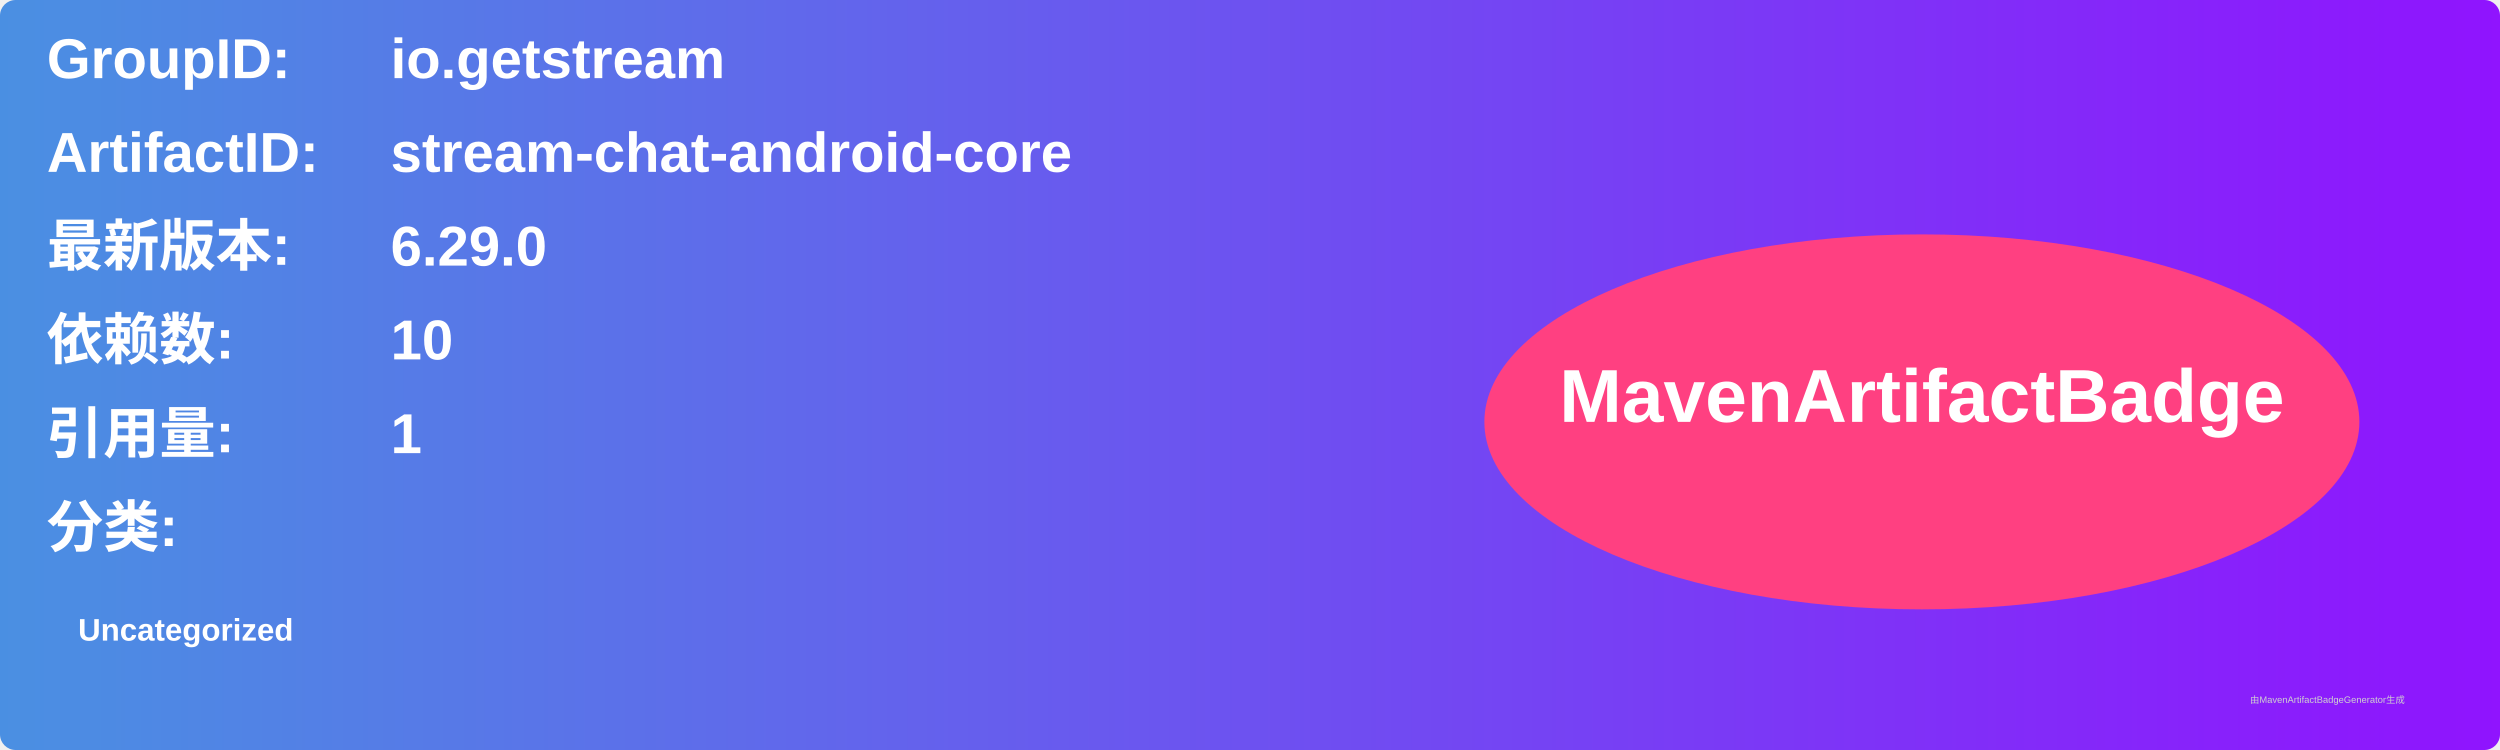
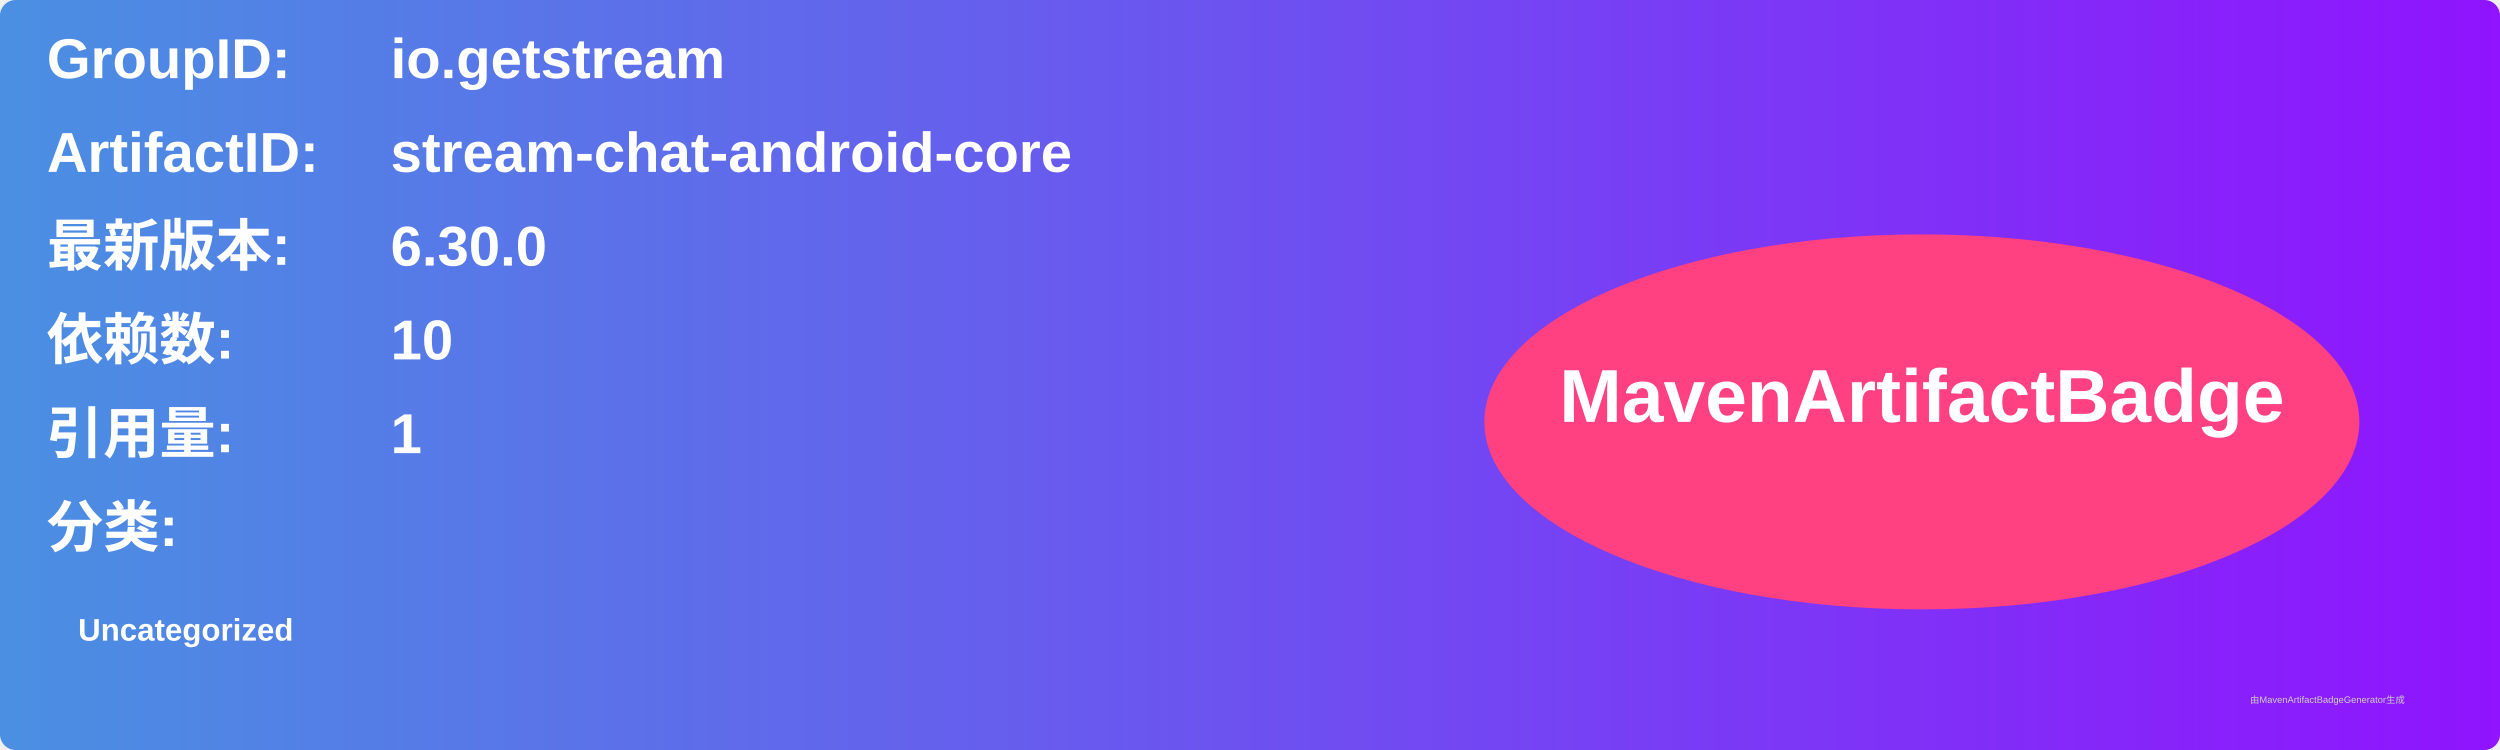
<svg xmlns="http://www.w3.org/2000/svg" width="800" height="240" viewBox="0 0 800 240">
  <linearGradient id="grad" x1="0%" y1="0%" x2="100%" y2="0%">
    <stop offset="0%" stop-color="#4a90e2" />
    <stop offset="100%" stop-color="#9013fe" />
  </linearGradient>
  <rect width="100%" height="100%" rx="5" ry="5" fill="url(#grad)" />
  <g transform="translate(15, 15)">
    <text x="0" y="10" font-family="Arial" font-size="18" fill="white" font-weight="bold" width="260">GroupID:</text>
    <text x="110" y="10" font-family="Arial" font-size="18" fill="white" font-weight="bold" width="460">io.getstream</text>
    <text x="0" y="40" font-family="Arial" font-size="18" fill="white" font-weight="bold" width="260">ArtifactID:</text>
    <text x="110" y="40" font-family="Arial" font-size="18" fill="white" font-weight="bold" width="460">stream-chat-android-core</text>
    <text x="0" y="70" font-family="Arial" font-size="18" fill="white" font-weight="bold">最新版本:</text>
    <text x="110" y="70" font-family="Arial" font-size="18" fill="white" font-weight="bold">
-       <tspan font-weight="bold">6.29.0</tspan>
+       <tspan font-weight="bold">6.30.0</tspan>
    </text>
    <text x="0" y="100" font-family="Arial" font-size="18" fill="white" font-weight="bold">依赖数: </text>
    <text x="110" y="100" font-family="Arial" font-size="18" fill="white">
      <tspan font-weight="bold">10</tspan>
    </text>
    <text x="0" y="130" font-family="Arial" font-size="18" fill="white" font-weight="bold">引用量: </text>
    <text x="110" y="130" font-family="Arial" font-size="18" fill="white">
      <tspan font-weight="bold">1</tspan>
    </text>
    <text x="0" y="160" font-family="Arial" font-size="18" fill="white" font-weight="bold">分类:</text>
    <text x="10" y="190" font-family="Arial" font-size="10" fill="white">
      <tspan font-weight="bold">Uncategorized</tspan>
    </text>
    <ellipse cx="600" cy="120" rx="140" ry="60" fill="#ff4081" />
    <text x="600" y="120" text-anchor="middle" font-family="Arial" font-size="24" fill="white" font-weight="bold">MavenArtifactBadge</text>
  </g>
  <text x="720" y="225" font-family="Arial" font-size="3" fill="#d0d0d0">由MavenArtifactBadgeGenerator生成</text>
</svg>
